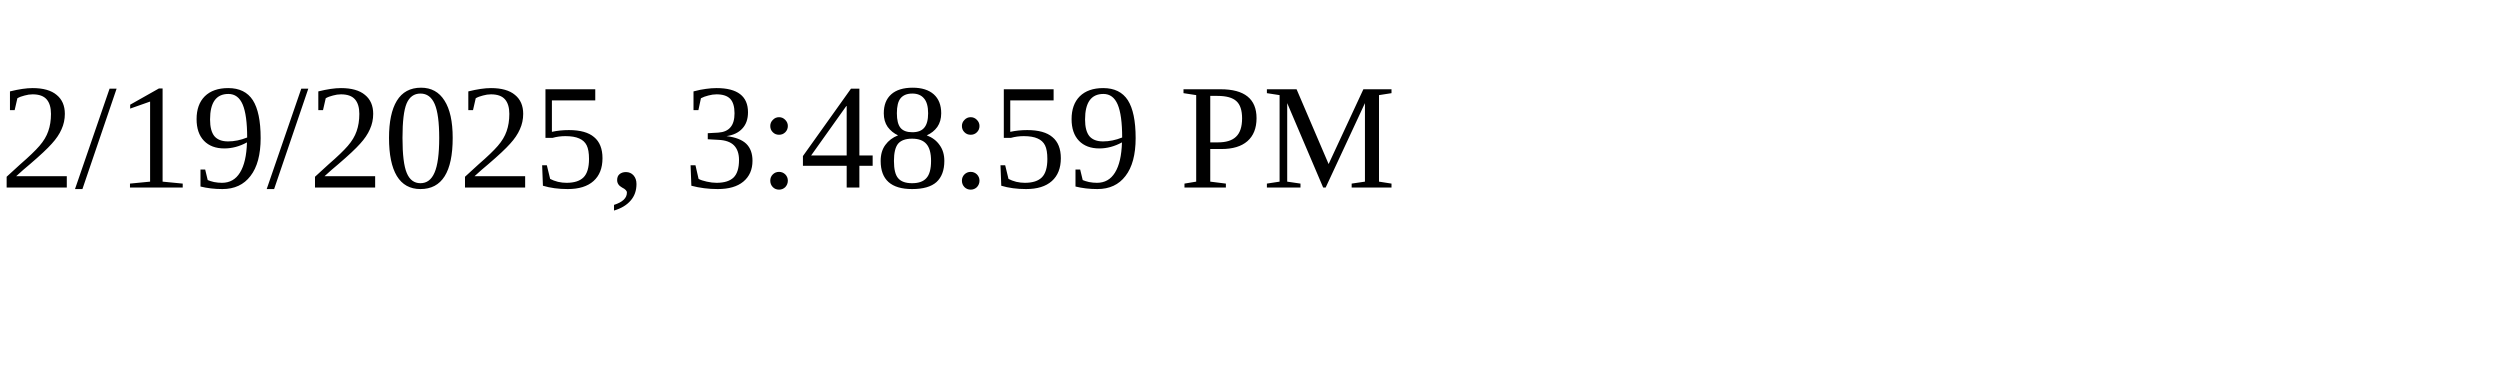
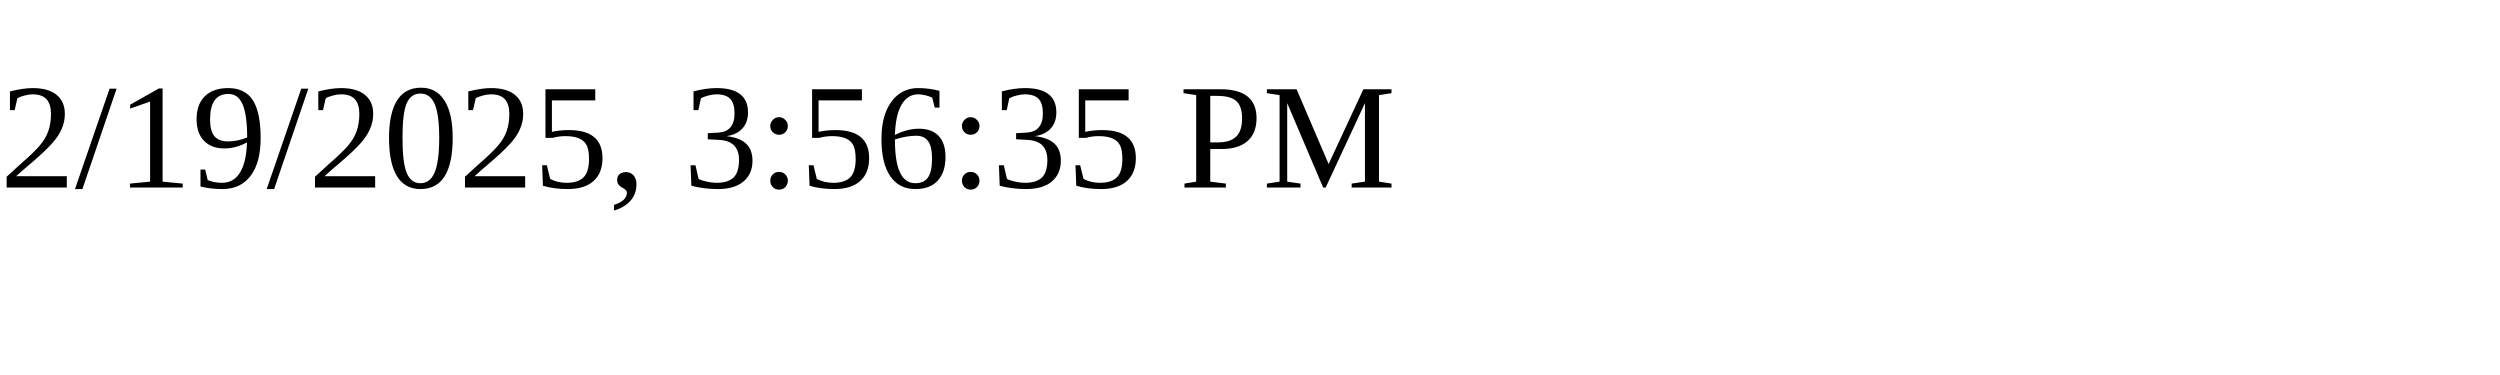
<svg xmlns="http://www.w3.org/2000/svg" height="30" width="200">
-   <text x="0" y="15">2/19/2025, 3:48:59 PM</text>
+   <text x="0" y="15">2/19/2025, 3:56:35 PM</text>
</svg>
